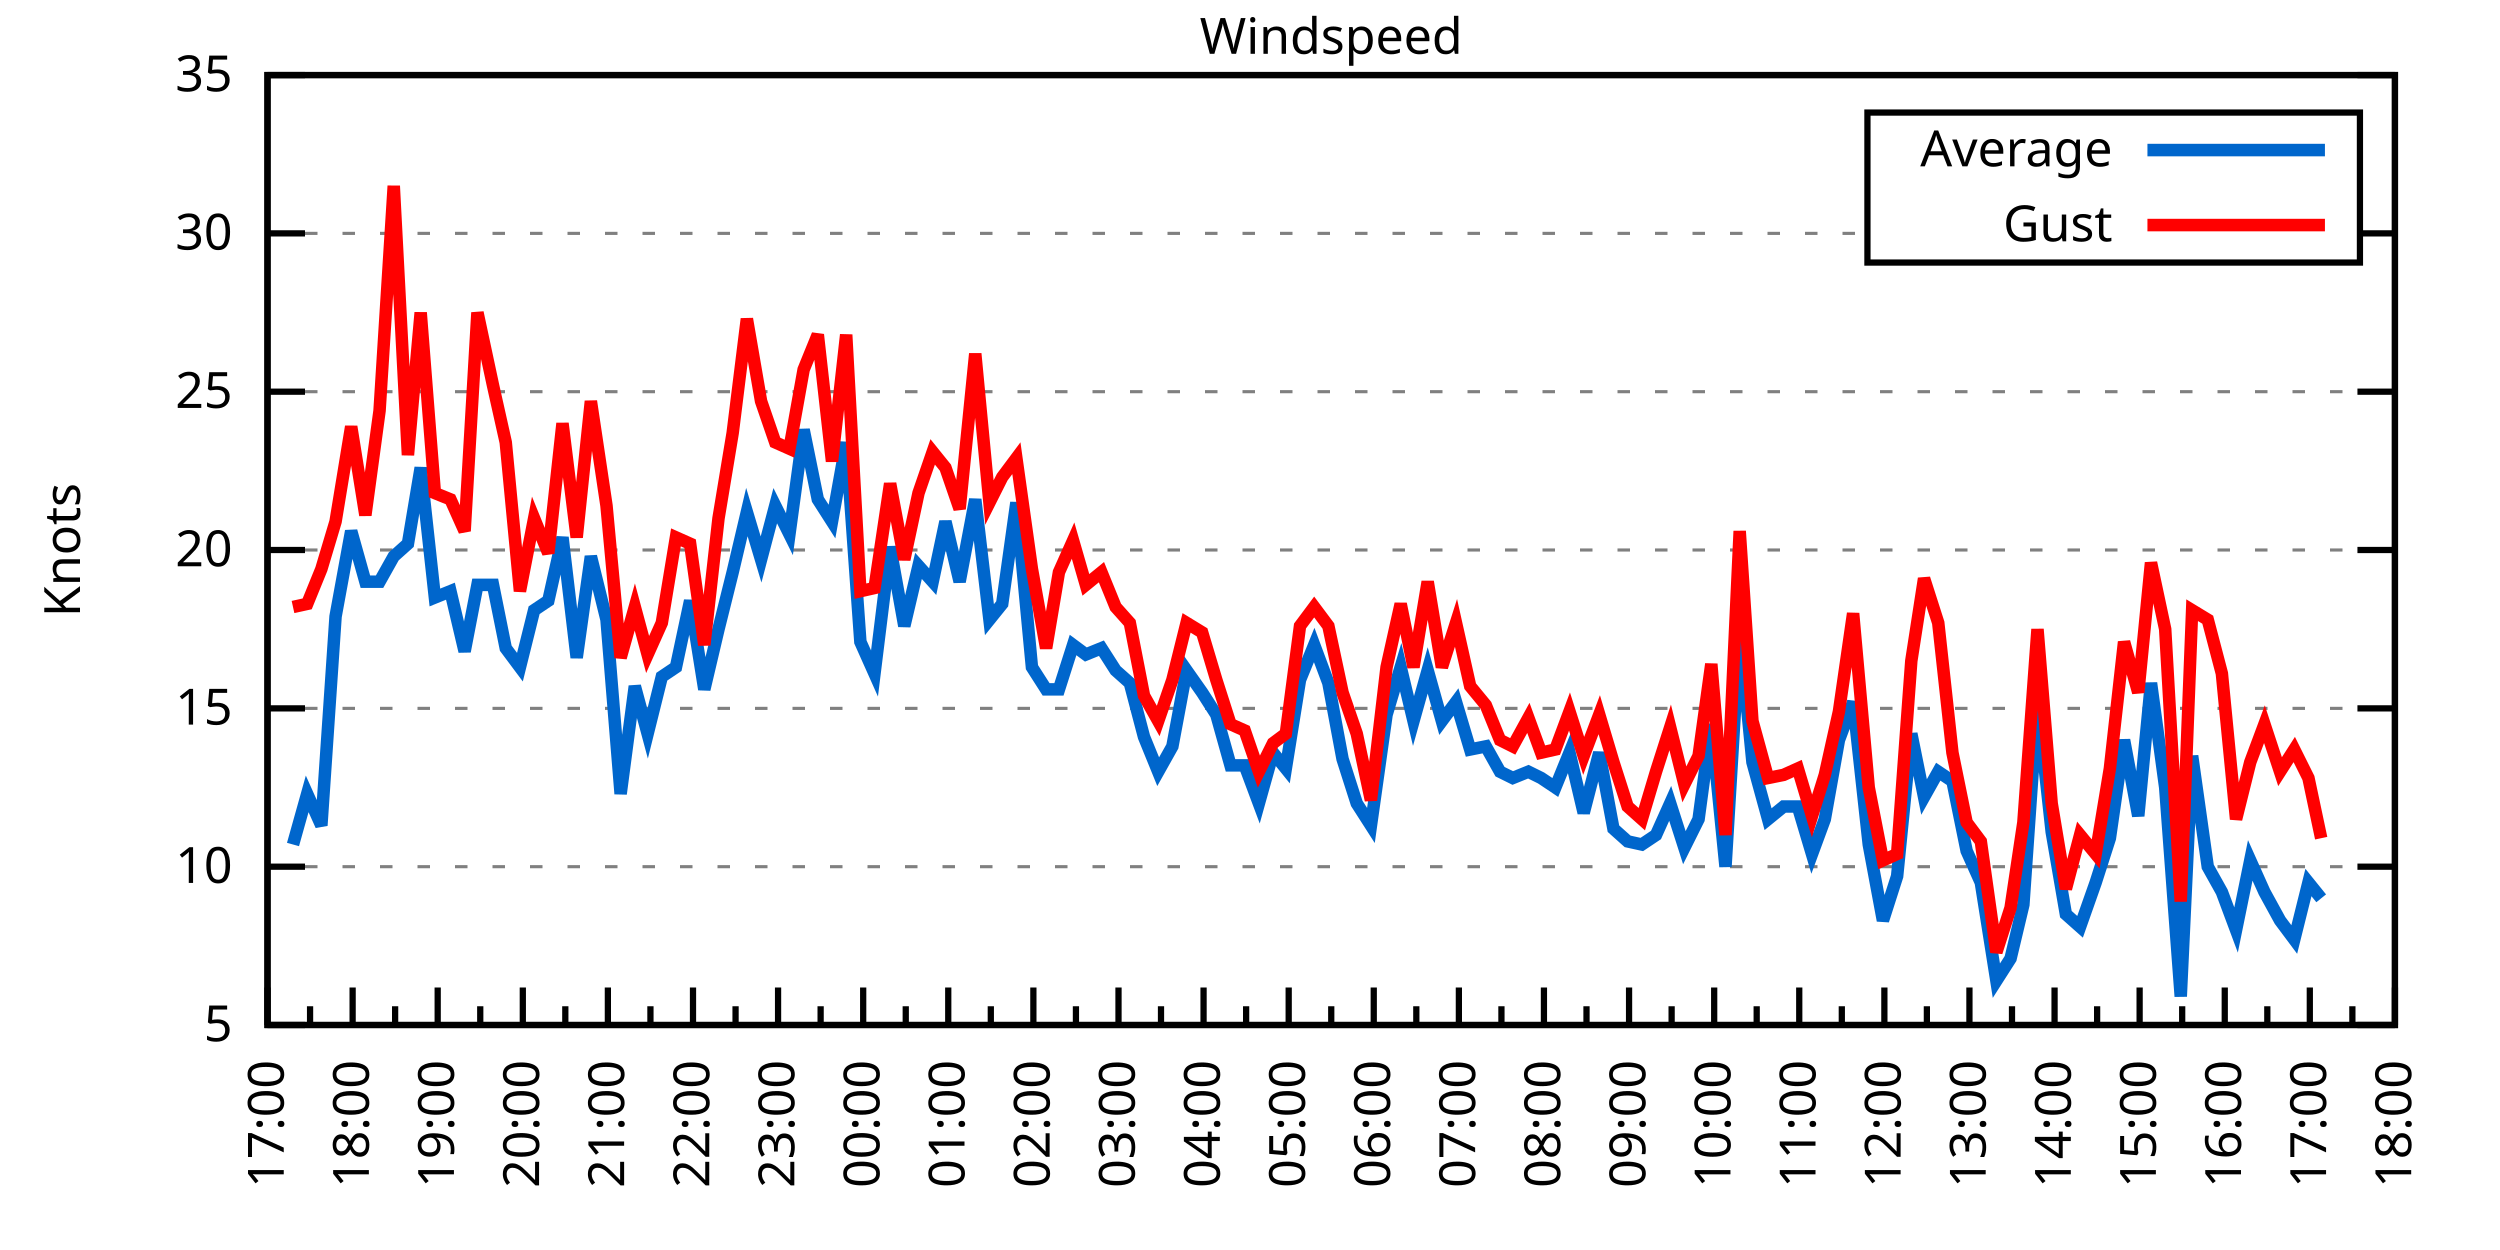
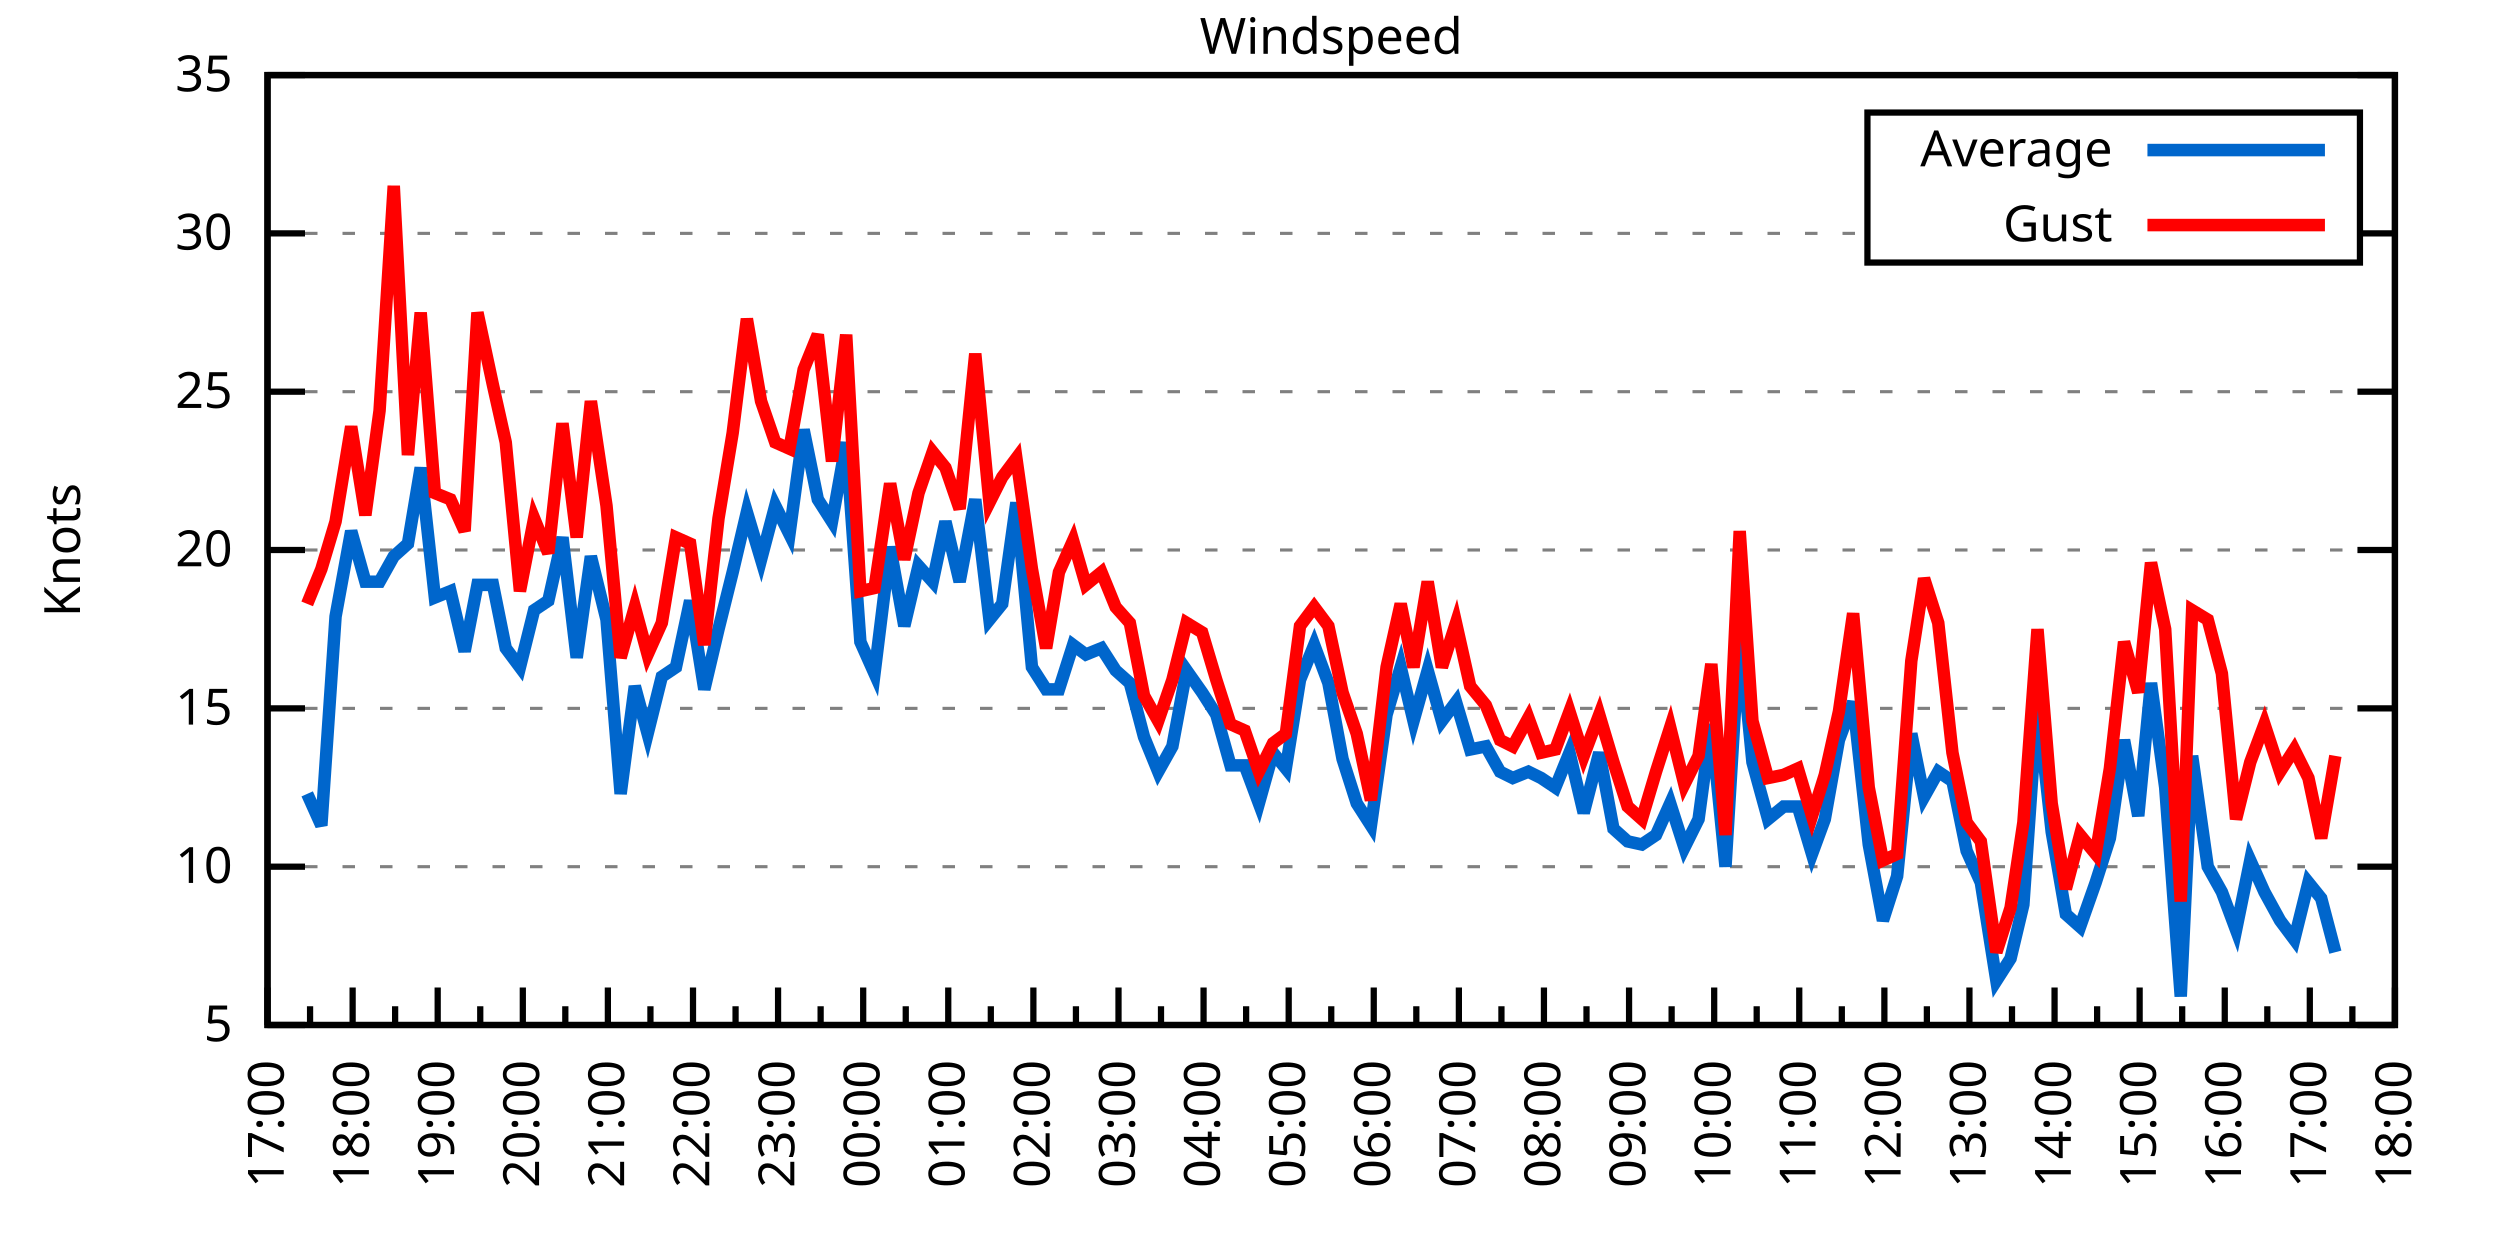
<svg xmlns="http://www.w3.org/2000/svg" xmlns:xlink="http://www.w3.org/1999/xlink" width="400" height="200" viewBox="0 0 400 200">
  <g id="gnuplot_canvas">
    <rect x="0" y="0" width="400" height="200" fill="none" />
    <defs>
      <circle id="gpDot" r="0.5" stroke-width="0.5" stroke="currentColor" />
      <path id="gpPt0" stroke-width="0.333" stroke="currentColor" d="M-1,0 h2 M0,-1 v2" />
      <path id="gpPt1" stroke-width="0.333" stroke="currentColor" d="M-1,-1 L1,1 M1,-1 L-1,1" />
      <path id="gpPt2" stroke-width="0.333" stroke="currentColor" d="M-1,0 L1,0 M0,-1 L0,1 M-1,-1 L1,1 M-1,1 L1,-1" />
      <rect id="gpPt3" stroke-width="0.333" stroke="currentColor" x="-1" y="-1" width="2" height="2" />
      <rect id="gpPt4" stroke-width="0.333" stroke="currentColor" fill="currentColor" x="-1" y="-1" width="2" height="2" />
      <circle id="gpPt5" stroke-width="0.333" stroke="currentColor" cx="0" cy="0" r="1" />
      <use xlink:href="#gpPt5" id="gpPt6" fill="currentColor" stroke="none" />
      <path id="gpPt7" stroke-width="0.333" stroke="currentColor" d="M0,-1.33 L-1.33,0.67 L1.33,0.67 z" />
      <use xlink:href="#gpPt7" id="gpPt8" fill="currentColor" stroke="none" />
      <use xlink:href="#gpPt7" id="gpPt9" stroke="currentColor" transform="rotate(180)" />
      <use xlink:href="#gpPt9" id="gpPt10" fill="currentColor" stroke="none" />
      <use xlink:href="#gpPt3" id="gpPt11" stroke="currentColor" transform="rotate(45)" />
      <use xlink:href="#gpPt11" id="gpPt12" fill="currentColor" stroke="none" />
      <path id="gpPt13" stroke-width="0.333" stroke="currentColor" d="M0,1.330 L1.265,0.411 L0.782,-1.067 L-0.782,-1.076 L-1.265,0.411 z" />
      <use xlink:href="#gpPt13" id="gpPt14" fill="currentColor" stroke="none" />
      <filter id="textbox" filterUnits="objectBoundingBox" x="0" y="0" height="1" width="1">
        <feFlood flood-color="white" flood-opacity="1" result="bgnd" />
        <feComposite in="SourceGraphic" in2="bgnd" operator="atop" />
      </filter>
      <filter id="greybox" filterUnits="objectBoundingBox" x="0" y="0" height="1" width="1">
        <feFlood flood-color="lightgrey" flood-opacity="1" result="grey" />
        <feComposite in="SourceGraphic" in2="grey" operator="atop" />
      </filter>
    </defs>
    <g fill="none" color="white" stroke="currentColor" stroke-width="1.00" stroke-linecap="butt" stroke-linejoin="miter">
</g>
    <g fill="none" color="black" stroke="currentColor" stroke-width="1.00" stroke-linecap="butt" stroke-linejoin="miter">
      <g stroke="none" shape-rendering="crispEdges">
        <polygon fill="rgb(255, 255, 255)" points="42.80,164.00 383.18,164.00 383.18,12.02 42.80,12.02 " />
      </g>
    </g>
    <g fill="none" color="black" stroke="currentColor" stroke-width="1.00" stroke-linecap="butt" stroke-linejoin="miter">
</g>
    <g fill="none" color="black" stroke="black" stroke-width="0.50" stroke-linecap="butt" stroke-linejoin="miter">
</g>
    <g fill="none" color="gray" stroke="currentColor" stroke-width="0.50" stroke-linecap="butt" stroke-linejoin="miter">
      <path stroke="gray" stroke-dasharray="2,4" class="gridline" d="M42.80,164.00 L383.19,164.00  " />
    </g>
    <g fill="none" color="gray" stroke="gray" stroke-width="1.00" stroke-linecap="butt" stroke-linejoin="miter">
</g>
    <g fill="none" color="black" stroke="currentColor" stroke-width="1.00" stroke-linecap="butt" stroke-linejoin="miter">
      <path stroke="black" d="M42.80,164.00 L48.80,164.00 M383.19,164.00 L377.19,164.00  " />
      <g transform="translate(37.20,166.60)" stroke="none" fill="black" font-family="Sans" font-size="8.00" text-anchor="end">
        <text>
          <tspan font-family="Sans"> 5</tspan>
        </text>
      </g>
    </g>
    <g fill="none" color="black" stroke="currentColor" stroke-width="1.00" stroke-linecap="butt" stroke-linejoin="miter">
</g>
    <g fill="none" color="black" stroke="black" stroke-width="0.50" stroke-linecap="butt" stroke-linejoin="miter">
</g>
    <g fill="none" color="gray" stroke="currentColor" stroke-width="0.50" stroke-linecap="butt" stroke-linejoin="miter">
      <path stroke="gray" stroke-dasharray="2,4" class="gridline" d="M42.80,138.67 L383.19,138.67  " />
    </g>
    <g fill="none" color="gray" stroke="gray" stroke-width="1.00" stroke-linecap="butt" stroke-linejoin="miter">
</g>
    <g fill="none" color="black" stroke="currentColor" stroke-width="1.00" stroke-linecap="butt" stroke-linejoin="miter">
      <path stroke="black" d="M42.80,138.67 L48.80,138.67 M383.19,138.67 L377.19,138.67  " />
      <g transform="translate(37.20,141.27)" stroke="none" fill="black" font-family="Sans" font-size="8.00" text-anchor="end">
        <text>
          <tspan font-family="Sans"> 10</tspan>
        </text>
      </g>
    </g>
    <g fill="none" color="black" stroke="currentColor" stroke-width="1.00" stroke-linecap="butt" stroke-linejoin="miter">
</g>
    <g fill="none" color="black" stroke="black" stroke-width="0.50" stroke-linecap="butt" stroke-linejoin="miter">
</g>
    <g fill="none" color="gray" stroke="currentColor" stroke-width="0.50" stroke-linecap="butt" stroke-linejoin="miter">
      <path stroke="gray" stroke-dasharray="2,4" class="gridline" d="M42.80,113.34 L383.19,113.34  " />
    </g>
    <g fill="none" color="gray" stroke="gray" stroke-width="1.00" stroke-linecap="butt" stroke-linejoin="miter">
</g>
    <g fill="none" color="black" stroke="currentColor" stroke-width="1.00" stroke-linecap="butt" stroke-linejoin="miter">
      <path stroke="black" d="M42.80,113.34 L48.80,113.34 M383.19,113.34 L377.19,113.34  " />
      <g transform="translate(37.20,115.94)" stroke="none" fill="black" font-family="Sans" font-size="8.00" text-anchor="end">
        <text>
          <tspan font-family="Sans"> 15</tspan>
        </text>
      </g>
    </g>
    <g fill="none" color="black" stroke="currentColor" stroke-width="1.00" stroke-linecap="butt" stroke-linejoin="miter">
</g>
    <g fill="none" color="black" stroke="black" stroke-width="0.50" stroke-linecap="butt" stroke-linejoin="miter">
</g>
    <g fill="none" color="gray" stroke="currentColor" stroke-width="0.50" stroke-linecap="butt" stroke-linejoin="miter">
      <path stroke="gray" stroke-dasharray="2,4" class="gridline" d="M42.80,88.00 L383.19,88.00  " />
    </g>
    <g fill="none" color="gray" stroke="gray" stroke-width="1.00" stroke-linecap="butt" stroke-linejoin="miter">
</g>
    <g fill="none" color="black" stroke="currentColor" stroke-width="1.00" stroke-linecap="butt" stroke-linejoin="miter">
      <path stroke="black" d="M42.80,88.00 L48.80,88.00 M383.19,88.00 L377.19,88.00  " />
      <g transform="translate(37.20,90.60)" stroke="none" fill="black" font-family="Sans" font-size="8.00" text-anchor="end">
        <text>
          <tspan font-family="Sans"> 20</tspan>
        </text>
      </g>
    </g>
    <g fill="none" color="black" stroke="currentColor" stroke-width="1.00" stroke-linecap="butt" stroke-linejoin="miter">
</g>
    <g fill="none" color="black" stroke="black" stroke-width="0.50" stroke-linecap="butt" stroke-linejoin="miter">
</g>
    <g fill="none" color="gray" stroke="currentColor" stroke-width="0.50" stroke-linecap="butt" stroke-linejoin="miter">
      <path stroke="gray" stroke-dasharray="2,4" class="gridline" d="M42.80,62.67 L383.19,62.67  " />
    </g>
    <g fill="none" color="gray" stroke="gray" stroke-width="1.00" stroke-linecap="butt" stroke-linejoin="miter">
</g>
    <g fill="none" color="black" stroke="currentColor" stroke-width="1.00" stroke-linecap="butt" stroke-linejoin="miter">
      <path stroke="black" d="M42.80,62.67 L48.80,62.67 M383.19,62.67 L377.19,62.67  " />
      <g transform="translate(37.20,65.27)" stroke="none" fill="black" font-family="Sans" font-size="8.00" text-anchor="end">
        <text>
          <tspan font-family="Sans"> 25</tspan>
        </text>
      </g>
    </g>
    <g fill="none" color="black" stroke="currentColor" stroke-width="1.00" stroke-linecap="butt" stroke-linejoin="miter">
</g>
    <g fill="none" color="black" stroke="black" stroke-width="0.50" stroke-linecap="butt" stroke-linejoin="miter">
</g>
    <g fill="none" color="gray" stroke="currentColor" stroke-width="0.50" stroke-linecap="butt" stroke-linejoin="miter">
      <path stroke="gray" stroke-dasharray="2,4" class="gridline" d="M42.80,37.34 L298.79,37.34 M377.59,37.34 L383.19,37.34  " />
    </g>
    <g fill="none" color="gray" stroke="gray" stroke-width="1.00" stroke-linecap="butt" stroke-linejoin="miter">
</g>
    <g fill="none" color="black" stroke="currentColor" stroke-width="1.00" stroke-linecap="butt" stroke-linejoin="miter">
      <path stroke="black" d="M42.80,37.34 L48.80,37.34 M383.19,37.34 L377.19,37.34  " />
      <g transform="translate(37.20,39.94)" stroke="none" fill="black" font-family="Sans" font-size="8.00" text-anchor="end">
        <text>
          <tspan font-family="Sans"> 30</tspan>
        </text>
      </g>
    </g>
    <g fill="none" color="black" stroke="currentColor" stroke-width="1.00" stroke-linecap="butt" stroke-linejoin="miter">
</g>
    <g fill="none" color="black" stroke="black" stroke-width="0.50" stroke-linecap="butt" stroke-linejoin="miter">
</g>
    <g fill="none" color="gray" stroke="currentColor" stroke-width="0.50" stroke-linecap="butt" stroke-linejoin="miter">
      <path stroke="gray" stroke-dasharray="2,4" class="gridline" d="M42.80,12.01 L383.19,12.01  " />
    </g>
    <g fill="none" color="gray" stroke="gray" stroke-width="1.00" stroke-linecap="butt" stroke-linejoin="miter">
</g>
    <g fill="none" color="black" stroke="currentColor" stroke-width="1.00" stroke-linecap="butt" stroke-linejoin="miter">
      <path stroke="black" d="M42.80,12.01 L48.80,12.01 M383.19,12.01 L377.19,12.01  " />
      <g transform="translate(37.20,14.61)" stroke="none" fill="black" font-family="Sans" font-size="8.00" text-anchor="end">
        <text>
          <tspan font-family="Sans"> 35</tspan>
        </text>
      </g>
    </g>
    <g fill="none" color="black" stroke="currentColor" stroke-width="1.00" stroke-linecap="butt" stroke-linejoin="miter">
      <path stroke="black" d="M42.80,164.00 L42.80,158.00  " />
      <g transform="translate(45.40,169.60) rotate(270)" stroke="none" fill="black" font-family="Sans" font-size="8.00" text-anchor="end">
        <text>
          <tspan font-family="Sans">17:00</tspan>
        </text>
      </g>
    </g>
    <g fill="none" color="black" stroke="currentColor" stroke-width="1.00" stroke-linecap="butt" stroke-linejoin="miter">
      <path stroke="black" d="M49.61,164.00 L49.61,161.00 M56.42,164.00 L56.42,158.00  " />
      <g transform="translate(59.02,169.60) rotate(270)" stroke="none" fill="black" font-family="Sans" font-size="8.00" text-anchor="end">
        <text>
          <tspan font-family="Sans">18:00</tspan>
        </text>
      </g>
    </g>
    <g fill="none" color="black" stroke="currentColor" stroke-width="1.00" stroke-linecap="butt" stroke-linejoin="miter">
      <path stroke="black" d="M63.22,164.00 L63.22,161.00 M70.03,164.00 L70.03,158.00  " />
      <g transform="translate(72.63,169.60) rotate(270)" stroke="none" fill="black" font-family="Sans" font-size="8.00" text-anchor="end">
        <text>
          <tspan font-family="Sans">19:00</tspan>
        </text>
      </g>
    </g>
    <g fill="none" color="black" stroke="currentColor" stroke-width="1.00" stroke-linecap="butt" stroke-linejoin="miter">
      <path stroke="black" d="M76.84,164.00 L76.84,161.00 M83.65,164.00 L83.65,158.00  " />
      <g transform="translate(86.25,169.60) rotate(270)" stroke="none" fill="black" font-family="Sans" font-size="8.00" text-anchor="end">
        <text>
          <tspan font-family="Sans">20:00</tspan>
        </text>
      </g>
    </g>
    <g fill="none" color="black" stroke="currentColor" stroke-width="1.00" stroke-linecap="butt" stroke-linejoin="miter">
      <path stroke="black" d="M90.45,164.00 L90.45,161.00 M97.26,164.00 L97.26,158.00  " />
      <g transform="translate(99.86,169.60) rotate(270)" stroke="none" fill="black" font-family="Sans" font-size="8.00" text-anchor="end">
        <text>
          <tspan font-family="Sans">21:00</tspan>
        </text>
      </g>
    </g>
    <g fill="none" color="black" stroke="currentColor" stroke-width="1.00" stroke-linecap="butt" stroke-linejoin="miter">
      <path stroke="black" d="M104.07,164.00 L104.07,161.00 M110.88,164.00 L110.88,158.00  " />
      <g transform="translate(113.48,169.60) rotate(270)" stroke="none" fill="black" font-family="Sans" font-size="8.00" text-anchor="end">
        <text>
          <tspan font-family="Sans">22:00</tspan>
        </text>
      </g>
    </g>
    <g fill="none" color="black" stroke="currentColor" stroke-width="1.00" stroke-linecap="butt" stroke-linejoin="miter">
      <path stroke="black" d="M117.69,164.00 L117.69,161.00 M124.49,164.00 L124.49,158.00  " />
      <g transform="translate(127.09,169.60) rotate(270)" stroke="none" fill="black" font-family="Sans" font-size="8.00" text-anchor="end">
        <text>
          <tspan font-family="Sans">23:00</tspan>
        </text>
      </g>
    </g>
    <g fill="none" color="black" stroke="currentColor" stroke-width="1.00" stroke-linecap="butt" stroke-linejoin="miter">
      <path stroke="black" d="M131.30,164.00 L131.30,161.00 M138.11,164.00 L138.11,158.00  " />
      <g transform="translate(140.71,169.60) rotate(270)" stroke="none" fill="black" font-family="Sans" font-size="8.00" text-anchor="end">
        <text>
          <tspan font-family="Sans">00:00</tspan>
        </text>
      </g>
    </g>
    <g fill="none" color="black" stroke="currentColor" stroke-width="1.00" stroke-linecap="butt" stroke-linejoin="miter">
      <path stroke="black" d="M144.92,164.00 L144.92,161.00 M151.72,164.00 L151.72,158.00  " />
      <g transform="translate(154.32,169.60) rotate(270)" stroke="none" fill="black" font-family="Sans" font-size="8.00" text-anchor="end">
        <text>
          <tspan font-family="Sans">01:00</tspan>
        </text>
      </g>
    </g>
    <g fill="none" color="black" stroke="currentColor" stroke-width="1.00" stroke-linecap="butt" stroke-linejoin="miter">
      <path stroke="black" d="M158.53,164.00 L158.53,161.00 M165.34,164.00 L165.34,158.00  " />
      <g transform="translate(167.94,169.60) rotate(270)" stroke="none" fill="black" font-family="Sans" font-size="8.00" text-anchor="end">
        <text>
          <tspan font-family="Sans">02:00</tspan>
        </text>
      </g>
    </g>
    <g fill="none" color="black" stroke="currentColor" stroke-width="1.00" stroke-linecap="butt" stroke-linejoin="miter">
      <path stroke="black" d="M172.15,164.00 L172.15,161.00 M178.96,164.00 L178.96,158.00  " />
      <g transform="translate(181.56,169.60) rotate(270)" stroke="none" fill="black" font-family="Sans" font-size="8.00" text-anchor="end">
        <text>
          <tspan font-family="Sans">03:00</tspan>
        </text>
      </g>
    </g>
    <g fill="none" color="black" stroke="currentColor" stroke-width="1.00" stroke-linecap="butt" stroke-linejoin="miter">
      <path stroke="black" d="M185.76,164.00 L185.76,161.00 M192.57,164.00 L192.57,158.00  " />
      <g transform="translate(195.17,169.60) rotate(270)" stroke="none" fill="black" font-family="Sans" font-size="8.00" text-anchor="end">
        <text>
          <tspan font-family="Sans">04:00</tspan>
        </text>
      </g>
    </g>
    <g fill="none" color="black" stroke="currentColor" stroke-width="1.00" stroke-linecap="butt" stroke-linejoin="miter">
      <path stroke="black" d="M199.38,164.00 L199.38,161.00 M206.19,164.00 L206.19,158.00  " />
      <g transform="translate(208.79,169.60) rotate(270)" stroke="none" fill="black" font-family="Sans" font-size="8.00" text-anchor="end">
        <text>
          <tspan font-family="Sans">05:00</tspan>
        </text>
      </g>
    </g>
    <g fill="none" color="black" stroke="currentColor" stroke-width="1.00" stroke-linecap="butt" stroke-linejoin="miter">
      <path stroke="black" d="M213.00,164.00 L213.00,161.00 M219.80,164.00 L219.80,158.00  " />
      <g transform="translate(222.40,169.60) rotate(270)" stroke="none" fill="black" font-family="Sans" font-size="8.00" text-anchor="end">
        <text>
          <tspan font-family="Sans">06:00</tspan>
        </text>
      </g>
    </g>
    <g fill="none" color="black" stroke="currentColor" stroke-width="1.00" stroke-linecap="butt" stroke-linejoin="miter">
      <path stroke="black" d="M226.61,164.00 L226.61,161.00 M233.42,164.00 L233.42,158.00  " />
      <g transform="translate(236.02,169.60) rotate(270)" stroke="none" fill="black" font-family="Sans" font-size="8.00" text-anchor="end">
        <text>
          <tspan font-family="Sans">07:00</tspan>
        </text>
      </g>
    </g>
    <g fill="none" color="black" stroke="currentColor" stroke-width="1.00" stroke-linecap="butt" stroke-linejoin="miter">
      <path stroke="black" d="M240.23,164.00 L240.23,161.00 M247.03,164.00 L247.03,158.00  " />
      <g transform="translate(249.63,169.60) rotate(270)" stroke="none" fill="black" font-family="Sans" font-size="8.00" text-anchor="end">
        <text>
          <tspan font-family="Sans">08:00</tspan>
        </text>
      </g>
    </g>
    <g fill="none" color="black" stroke="currentColor" stroke-width="1.00" stroke-linecap="butt" stroke-linejoin="miter">
      <path stroke="black" d="M253.84,164.00 L253.84,161.00 M260.65,164.00 L260.65,158.00  " />
      <g transform="translate(263.25,169.60) rotate(270)" stroke="none" fill="black" font-family="Sans" font-size="8.00" text-anchor="end">
        <text>
          <tspan font-family="Sans">09:00</tspan>
        </text>
      </g>
    </g>
    <g fill="none" color="black" stroke="currentColor" stroke-width="1.00" stroke-linecap="butt" stroke-linejoin="miter">
      <path stroke="black" d="M267.46,164.00 L267.46,161.00 M274.27,164.00 L274.27,158.00  " />
      <g transform="translate(276.87,169.60) rotate(270)" stroke="none" fill="black" font-family="Sans" font-size="8.00" text-anchor="end">
        <text>
          <tspan font-family="Sans">10:00</tspan>
        </text>
      </g>
    </g>
    <g fill="none" color="black" stroke="currentColor" stroke-width="1.00" stroke-linecap="butt" stroke-linejoin="miter">
      <path stroke="black" d="M281.07,164.00 L281.07,161.00 M287.88,164.00 L287.88,158.00  " />
      <g transform="translate(290.48,169.60) rotate(270)" stroke="none" fill="black" font-family="Sans" font-size="8.00" text-anchor="end">
        <text>
          <tspan font-family="Sans">11:00</tspan>
        </text>
      </g>
    </g>
    <g fill="none" color="black" stroke="currentColor" stroke-width="1.00" stroke-linecap="butt" stroke-linejoin="miter">
      <path stroke="black" d="M294.69,164.00 L294.69,161.00 M301.50,164.00 L301.50,158.00  " />
      <g transform="translate(304.10,169.60) rotate(270)" stroke="none" fill="black" font-family="Sans" font-size="8.00" text-anchor="end">
        <text>
          <tspan font-family="Sans">12:00</tspan>
        </text>
      </g>
    </g>
    <g fill="none" color="black" stroke="currentColor" stroke-width="1.00" stroke-linecap="butt" stroke-linejoin="miter">
      <path stroke="black" d="M308.30,164.00 L308.30,161.00 M315.11,164.00 L315.11,158.00  " />
      <g transform="translate(317.71,169.60) rotate(270)" stroke="none" fill="black" font-family="Sans" font-size="8.00" text-anchor="end">
        <text>
          <tspan font-family="Sans">13:00</tspan>
        </text>
      </g>
    </g>
    <g fill="none" color="black" stroke="currentColor" stroke-width="1.00" stroke-linecap="butt" stroke-linejoin="miter">
      <path stroke="black" d="M321.92,164.00 L321.92,161.00 M328.73,164.00 L328.73,158.00  " />
      <g transform="translate(331.33,169.60) rotate(270)" stroke="none" fill="black" font-family="Sans" font-size="8.00" text-anchor="end">
        <text>
          <tspan font-family="Sans">14:00</tspan>
        </text>
      </g>
    </g>
    <g fill="none" color="black" stroke="currentColor" stroke-width="1.00" stroke-linecap="butt" stroke-linejoin="miter">
      <path stroke="black" d="M335.54,164.00 L335.54,161.00 M342.34,164.00 L342.34,158.00  " />
      <g transform="translate(344.94,169.60) rotate(270)" stroke="none" fill="black" font-family="Sans" font-size="8.00" text-anchor="end">
        <text>
          <tspan font-family="Sans">15:00</tspan>
        </text>
      </g>
    </g>
    <g fill="none" color="black" stroke="currentColor" stroke-width="1.00" stroke-linecap="butt" stroke-linejoin="miter">
      <path stroke="black" d="M349.15,164.00 L349.15,161.00 M355.96,164.00 L355.96,158.00  " />
      <g transform="translate(358.56,169.60) rotate(270)" stroke="none" fill="black" font-family="Sans" font-size="8.00" text-anchor="end">
        <text>
          <tspan font-family="Sans">16:00</tspan>
        </text>
      </g>
    </g>
    <g fill="none" color="black" stroke="currentColor" stroke-width="1.00" stroke-linecap="butt" stroke-linejoin="miter">
      <path stroke="black" d="M362.77,164.00 L362.77,161.00 M369.57,164.00 L369.57,158.00  " />
      <g transform="translate(372.17,169.60) rotate(270)" stroke="none" fill="black" font-family="Sans" font-size="8.00" text-anchor="end">
        <text>
          <tspan font-family="Sans">17:00</tspan>
        </text>
      </g>
    </g>
    <g fill="none" color="black" stroke="currentColor" stroke-width="1.00" stroke-linecap="butt" stroke-linejoin="miter">
      <path stroke="black" d="M376.38,164.00 L376.38,161.00 M383.19,164.00 L383.19,158.00  " />
      <g transform="translate(385.79,169.60) rotate(270)" stroke="none" fill="black" font-family="Sans" font-size="8.00" text-anchor="end">
        <text>
          <tspan font-family="Sans">18:00</tspan>
        </text>
      </g>
    </g>
    <g fill="none" color="black" stroke="currentColor" stroke-width="1.00" stroke-linecap="butt" stroke-linejoin="miter">
</g>
    <g fill="none" color="black" stroke="currentColor" stroke-width="1.00" stroke-linecap="butt" stroke-linejoin="miter">
      <path stroke="black" d="M42.80,12.01 L42.80,164.00 L383.19,164.00 L383.19,12.01 L42.80,12.01 Z  " />
    </g>
    <g fill="none" color="black" stroke="currentColor" stroke-width="1.00" stroke-linecap="butt" stroke-linejoin="miter">
      <g transform="translate(12.80,88.01) rotate(270)" stroke="none" fill="black" font-family="Sans" font-size="8.00" text-anchor="middle">
        <text>
          <tspan font-family="Sans">Knots</tspan>
        </text>
      </g>
    </g>
    <g fill="none" color="black" stroke="currentColor" stroke-width="1.00" stroke-linecap="butt" stroke-linejoin="miter">
</g>
    <g fill="none" color="black" stroke="currentColor" stroke-width="1.00" stroke-linecap="butt" stroke-linejoin="miter">
      <path stroke="black" d="M298.79,42.01 L298.79,18.01 L377.59,18.01 L377.59,42.01 L298.79,42.01 Z  " />
    </g>
    <g id="Windspeed_plot_1">
      <g fill="none" color="white" stroke="black" stroke-width="2.00" stroke-linecap="butt" stroke-linejoin="miter">
</g>
      <g fill="none" color="black" stroke="currentColor" stroke-width="2.00" stroke-linecap="butt" stroke-linejoin="miter">
        <g transform="translate(337.99,26.61)" stroke="none" fill="black" font-family="Sans" font-size="8.00" text-anchor="end">
          <text>
            <tspan font-family="Sans">Average</tspan>
          </text>
        </g>
      </g>
      <g fill="none" color="black" stroke="currentColor" stroke-width="2.00" stroke-linecap="butt" stroke-linejoin="miter">
-         <path stroke="rgb(  0, 102, 204)" d="M343.59,24.01 L371.99,24.01 M46.88,135.12 L49.15,127.02 L51.42,132.08 L53.69,98.64 L56.19,84.97 L58.46,93.07   L60.73,93.07 L63.00,89.02 L65.27,86.99 L67.31,74.83 L69.58,95.60 L72.07,94.59 L74.34,104.22 L76.39,93.58   L78.88,93.58 L80.92,103.71 L83.19,106.75 L85.46,97.63 L87.73,96.11 L90.00,85.98 L92.27,105.23 L94.54,89.02   L97.04,99.15 L99.30,127.02 L101.57,109.79 L103.62,117.39 L105.89,108.27 L108.15,106.75 L110.42,96.11 L112.69,110.30   L114.96,100.67 L117.23,91.55 L119.50,81.93 L121.77,89.52 L124.04,80.91 L126.31,85.47 L128.58,68.75 L130.85,79.90   L133.12,83.45 L135.39,70.78 L137.66,102.70 L139.92,107.76 L142.42,87.50 L144.69,100.16 L146.96,90.54 L149.23,93.07   L151.27,83.45 L153.54,93.07 L156.04,79.90 L158.31,99.15 L160.35,96.62 L162.62,80.41 L165.11,106.75 L167.38,110.30   L169.43,110.30 L171.69,103.20 L173.74,104.72 L176.23,103.71 L178.50,107.26 L180.77,109.28 L183.04,117.90 L185.31,123.47   L187.58,119.42 L189.85,107.26 L192.34,110.80 L194.61,114.35 L196.88,122.46 L199.15,122.46 L201.42,128.54 L203.69,120.43   L205.73,122.96 L208.00,108.78 L210.27,103.20 L212.54,109.28 L214.81,121.44 L217.08,128.54 L219.35,132.08 L221.85,114.35   L224.11,106.75 L226.16,115.36 L228.43,107.26 L230.70,115.36 L232.96,112.32 L235.23,119.92 L237.73,119.42 L240.00,123.47   L242.04,124.48 L244.54,123.47 L246.58,124.48 L248.85,126.00 L251.12,120.43 L253.39,130.06 L255.88,120.43 L258.15,132.59   L260.42,134.62 L262.69,135.12 L264.96,133.60 L267.23,128.54 L269.50,135.63 L271.77,131.07 L273.81,115.87 L276.08,138.67   L278.35,101.18 L280.39,121.95 L282.89,131.07 L285.38,129.04 L287.65,129.04 L289.92,136.64 L291.97,131.07 L294.23,118.40   L296.50,112.32 L299.00,135.12 L301.27,147.28 L303.54,140.19 L305.81,117.39 L307.85,127.52 L310.12,123.47 L312.39,124.99   L314.66,136.14 L316.93,141.20 L319.42,156.91 L321.69,153.36 L323.74,144.75 L326.00,112.32 L328.27,133.10 L330.54,146.27   L332.81,148.29 L335.31,141.20 L337.58,134.11 L339.85,118.40 L342.12,130.56 L344.16,109.28 L346.43,126.00 L348.92,159.44   L350.74,120.94 L353.24,138.67 L355.50,142.72 L357.77,148.80 L360.04,137.66 L362.31,142.72 L364.81,147.28 L367.08,150.32   L369.35,141.20 L371.39,143.73  " />
+         <path stroke="rgb(  0, 102, 204)" d="M343.59,24.01 L371.99,24.01 M49.15,127.02 L51.42,132.08 L53.69,98.64 L56.19,84.97 L58.46,93.07 L60.73,93.07   L63.00,89.02 L65.27,86.99 L67.31,74.83 L69.58,95.60 L72.07,94.59 L74.34,104.22 L76.39,93.58 L78.88,93.58   L80.92,103.71 L83.19,106.75 L85.46,97.63 L87.73,96.11 L90.00,85.98 L92.27,105.23 L94.54,89.02 L97.04,99.15   L99.30,127.02 L101.57,109.79 L103.62,117.39 L105.89,108.27 L108.15,106.75 L110.42,96.11 L112.69,110.30 L114.96,100.67   L117.23,91.55 L119.50,81.93 L121.77,89.52 L124.04,80.91 L126.31,85.47 L128.58,68.75 L130.85,79.90 L133.12,83.45   L135.39,70.78 L137.66,102.70 L139.92,107.76 L142.42,87.50 L144.69,100.16 L146.96,90.54 L149.23,93.07 L151.27,83.45   L153.54,93.07 L156.04,79.90 L158.31,99.15 L160.35,96.62 L162.62,80.41 L165.11,106.75 L167.38,110.30 L169.43,110.30   L171.69,103.20 L173.74,104.72 L176.23,103.71 L178.50,107.26 L180.77,109.28 L183.04,117.90 L185.31,123.47 L187.58,119.42   L189.85,107.26 L192.34,110.80 L194.61,114.35 L196.88,122.46 L199.15,122.46 L201.42,128.54 L203.69,120.43 L205.73,122.96   L208.00,108.78 L210.27,103.20 L212.54,109.28 L214.81,121.44 L217.08,128.54 L219.35,132.08 L221.85,114.35 L224.11,106.75   L226.16,115.36 L228.43,107.26 L230.70,115.36 L232.96,112.32 L235.23,119.92 L237.73,119.42 L240.00,123.47 L242.04,124.48   L244.54,123.47 L246.58,124.48 L248.85,126.00 L251.12,120.43 L253.39,130.06 L255.88,120.43 L258.15,132.59 L260.42,134.62   L262.69,135.12 L264.96,133.60 L267.23,128.54 L269.50,135.63 L271.77,131.07 L273.81,115.87 L276.08,138.67 L278.35,101.18   L280.39,121.95 L282.89,131.07 L285.38,129.04 L287.65,129.04 L289.92,136.64 L291.97,131.07 L294.23,118.40 L296.50,112.32   L299.00,135.12 L301.27,147.28 L303.54,140.19 L305.81,117.39 L307.85,127.52 L310.12,123.47 L312.39,124.99 L314.66,136.14   L316.93,141.20 L319.42,156.91 L321.69,153.36 L323.74,144.75 L326.00,112.32 L328.27,133.10 L330.54,146.27 L332.81,148.29   L335.31,141.20 L337.58,134.11 L339.85,118.40 L342.12,130.56 L344.16,109.28 L346.43,126.00 L348.92,159.44 L350.74,120.94   L353.24,138.67 L355.50,142.72 L357.77,148.80 L360.04,137.66 L362.31,142.72 L364.81,147.28 L367.08,150.32 L369.35,141.20   L371.39,143.73 L373.66,152.35  " />
      </g>
    </g>
    <g id="Windspeed_plot_2">
      <g fill="none" color="black" stroke="currentColor" stroke-width="2.00" stroke-linecap="butt" stroke-linejoin="miter">
        <g transform="translate(337.99,38.61)" stroke="none" fill="black" font-family="Sans" font-size="8.00" text-anchor="end">
          <text>
            <tspan font-family="Sans">Gust</tspan>
          </text>
        </g>
      </g>
      <g fill="none" color="black" stroke="currentColor" stroke-width="2.00" stroke-linecap="butt" stroke-linejoin="miter">
-         <path stroke="rgb(255,   0,   0)" d="M343.59,36.01 L371.99,36.01 M46.88,97.12 L49.15,96.62 L51.42,91.04 L53.69,83.45 L56.19,68.25 L58.46,82.43   L60.73,65.71 L63.00,29.74 L65.27,72.81 L67.31,50.01 L69.58,78.89 L72.07,79.90 L74.34,84.97 L76.39,50.01   L78.88,61.66 L80.92,70.78 L83.19,94.59 L85.46,82.94 L87.73,88.51 L90.00,67.74 L92.27,85.98 L94.54,64.19   L97.04,80.91 L99.30,105.23 L101.57,97.12 L103.62,104.72 L105.89,99.66 L108.15,85.98 L110.42,86.99 L112.69,103.20   L114.96,82.94 L117.23,69.26 L119.50,51.02 L121.77,64.19 L124.04,70.78 L126.31,71.79 L128.58,59.13 L130.85,53.55   L133.12,73.82 L135.39,53.55 L137.66,94.59 L139.92,94.08 L142.42,77.37 L144.69,89.52 L146.96,78.89 L149.23,72.30   L151.27,74.83 L153.54,81.42 L156.04,56.59 L158.31,80.41 L160.35,76.35 L162.62,73.31 L165.11,91.04 L167.38,103.71   L169.43,91.55 L171.69,86.49 L173.74,93.58 L176.23,91.55 L178.50,97.12 L180.77,99.66 L183.04,111.31 L185.31,115.36   L187.58,108.78 L189.85,99.66 L192.34,101.18 L194.61,108.78 L196.88,115.87 L199.15,116.88 L201.42,123.47 L203.69,118.91   L205.73,117.39 L208.00,100.16 L210.27,97.12 L212.54,100.16 L214.81,110.80 L217.08,117.39 L219.35,128.03 L221.85,106.75   L224.11,96.62 L226.16,106.75 L228.43,93.07 L230.70,106.75 L232.96,99.66 L235.23,109.79 L237.73,112.83 L240.00,118.40   L242.04,119.42 L244.54,114.86 L246.58,120.43 L248.85,119.92 L251.12,113.84 L253.39,120.94 L255.88,114.35 L258.15,121.95   L260.42,129.04 L262.69,131.07 L264.96,123.47 L267.23,116.38 L269.50,125.50 L271.77,120.94 L273.81,106.24 L276.08,133.60   L278.35,84.97 L280.39,115.36 L282.89,124.48 L285.38,123.98 L287.65,122.96 L289.92,130.56 L291.97,123.98 L294.23,113.84   L296.50,98.14 L299.00,126.00 L301.27,137.66 L303.54,136.64 L305.81,105.74 L307.85,92.56 L310.12,99.66 L312.39,120.43   L314.66,131.58 L316.93,134.62 L319.42,152.35 L321.69,145.25 L323.74,131.58 L326.00,100.67 L328.27,128.54 L330.54,142.21   L332.81,133.60 L335.31,136.64 L337.58,122.96 L339.85,102.70 L342.12,110.80 L344.16,90.03 L346.43,100.67 L348.92,144.24   L350.74,97.63 L353.24,99.15 L355.50,107.76 L357.77,131.07 L360.04,121.95 L362.31,115.87 L364.81,123.47 L367.08,119.92   L369.35,124.48 L371.39,134.11  " />
+         <path stroke="rgb(255,   0,   0)" d="M343.59,36.01 L371.99,36.01 M49.15,96.62 L51.42,91.04 L53.69,83.45 L56.19,68.25 L58.46,82.43 L60.73,65.71   L63.00,29.74 L65.27,72.81 L67.31,50.01 L69.58,78.89 L72.07,79.90 L74.34,84.97 L76.39,50.01 L78.88,61.66   L80.92,70.78 L83.19,94.59 L85.46,82.94 L87.73,88.51 L90.00,67.74 L92.27,85.98 L94.54,64.19 L97.04,80.91   L99.30,105.23 L101.57,97.12 L103.62,104.72 L105.89,99.66 L108.15,85.98 L110.42,86.99 L112.69,103.20 L114.96,82.94   L117.23,69.26 L119.50,51.02 L121.77,64.19 L124.04,70.78 L126.31,71.79 L128.58,59.13 L130.85,53.55 L133.12,73.82   L135.39,53.55 L137.66,94.59 L139.92,94.08 L142.42,77.37 L144.69,89.52 L146.96,78.89 L149.23,72.30 L151.27,74.83   L153.54,81.42 L156.04,56.59 L158.31,80.41 L160.35,76.35 L162.62,73.31 L165.11,91.04 L167.38,103.71 L169.43,91.55   L171.69,86.49 L173.74,93.58 L176.23,91.55 L178.50,97.12 L180.77,99.66 L183.04,111.31 L185.31,115.36 L187.58,108.78   L189.85,99.66 L192.34,101.18 L194.61,108.78 L196.88,115.87 L199.15,116.88 L201.42,123.47 L203.69,118.91 L205.73,117.39   L208.00,100.16 L210.27,97.12 L212.54,100.16 L214.81,110.80 L217.08,117.39 L219.35,128.03 L221.85,106.75 L224.11,96.62   L226.16,106.75 L228.43,93.07 L230.70,106.75 L232.96,99.66 L235.23,109.79 L237.73,112.83 L240.00,118.40 L242.04,119.42   L244.54,114.86 L246.58,120.43 L248.85,119.92 L251.12,113.84 L253.39,120.94 L255.88,114.35 L258.15,121.95 L260.42,129.04   L262.69,131.07 L264.96,123.47 L267.23,116.38 L269.50,125.50 L271.77,120.94 L273.81,106.24 L276.08,133.60 L278.35,84.97   L280.39,115.36 L282.89,124.48 L285.38,123.98 L287.65,122.96 L289.92,130.56 L291.97,123.98 L294.23,113.84 L296.50,98.14   L299.00,126.00 L301.27,137.66 L303.54,136.64 L305.81,105.74 L307.85,92.56 L310.12,99.66 L312.39,120.43 L314.66,131.58   L316.93,134.62 L319.42,152.35 L321.69,145.25 L323.74,131.58 L326.00,100.67 L328.27,128.54 L330.54,142.21 L332.81,133.60   L335.31,136.64 L337.58,122.96 L339.85,102.70 L342.12,110.80 L344.16,90.03 L346.43,100.67 L348.92,144.24 L350.74,97.63   L353.24,99.15 L355.50,107.76 L357.77,131.07 L360.04,121.95 L362.31,115.87 L364.81,123.47 L367.08,119.92 L369.35,124.48   L371.39,134.11 L373.66,120.94  " />
      </g>
    </g>
    <g fill="none" color="black" stroke="currentColor" stroke-width="2.00" stroke-linecap="butt" stroke-linejoin="miter">
</g>
    <g fill="none" color="black" stroke="black" stroke-width="1.00" stroke-linecap="butt" stroke-linejoin="miter">
</g>
    <g fill="none" color="black" stroke="currentColor" stroke-width="1.00" stroke-linecap="butt" stroke-linejoin="miter">
      <path stroke="black" d="M42.80,12.01 L42.80,164.00 L383.19,164.00 L383.19,12.01 L42.80,12.01 Z  " />
    </g>
    <g fill="none" color="black" stroke="currentColor" stroke-width="1.00" stroke-linecap="butt" stroke-linejoin="miter">
      <g transform="translate(212.99,8.61)" stroke="none" fill="black" font-family="Sans" font-size="8.00" text-anchor="middle">
        <text>
          <tspan font-family="Sans">Windspeed</tspan>
        </text>
      </g>
    </g>
    <g fill="none" color="black" stroke="currentColor" stroke-width="1.00" stroke-linecap="butt" stroke-linejoin="miter">
</g>
  </g>
</svg>
